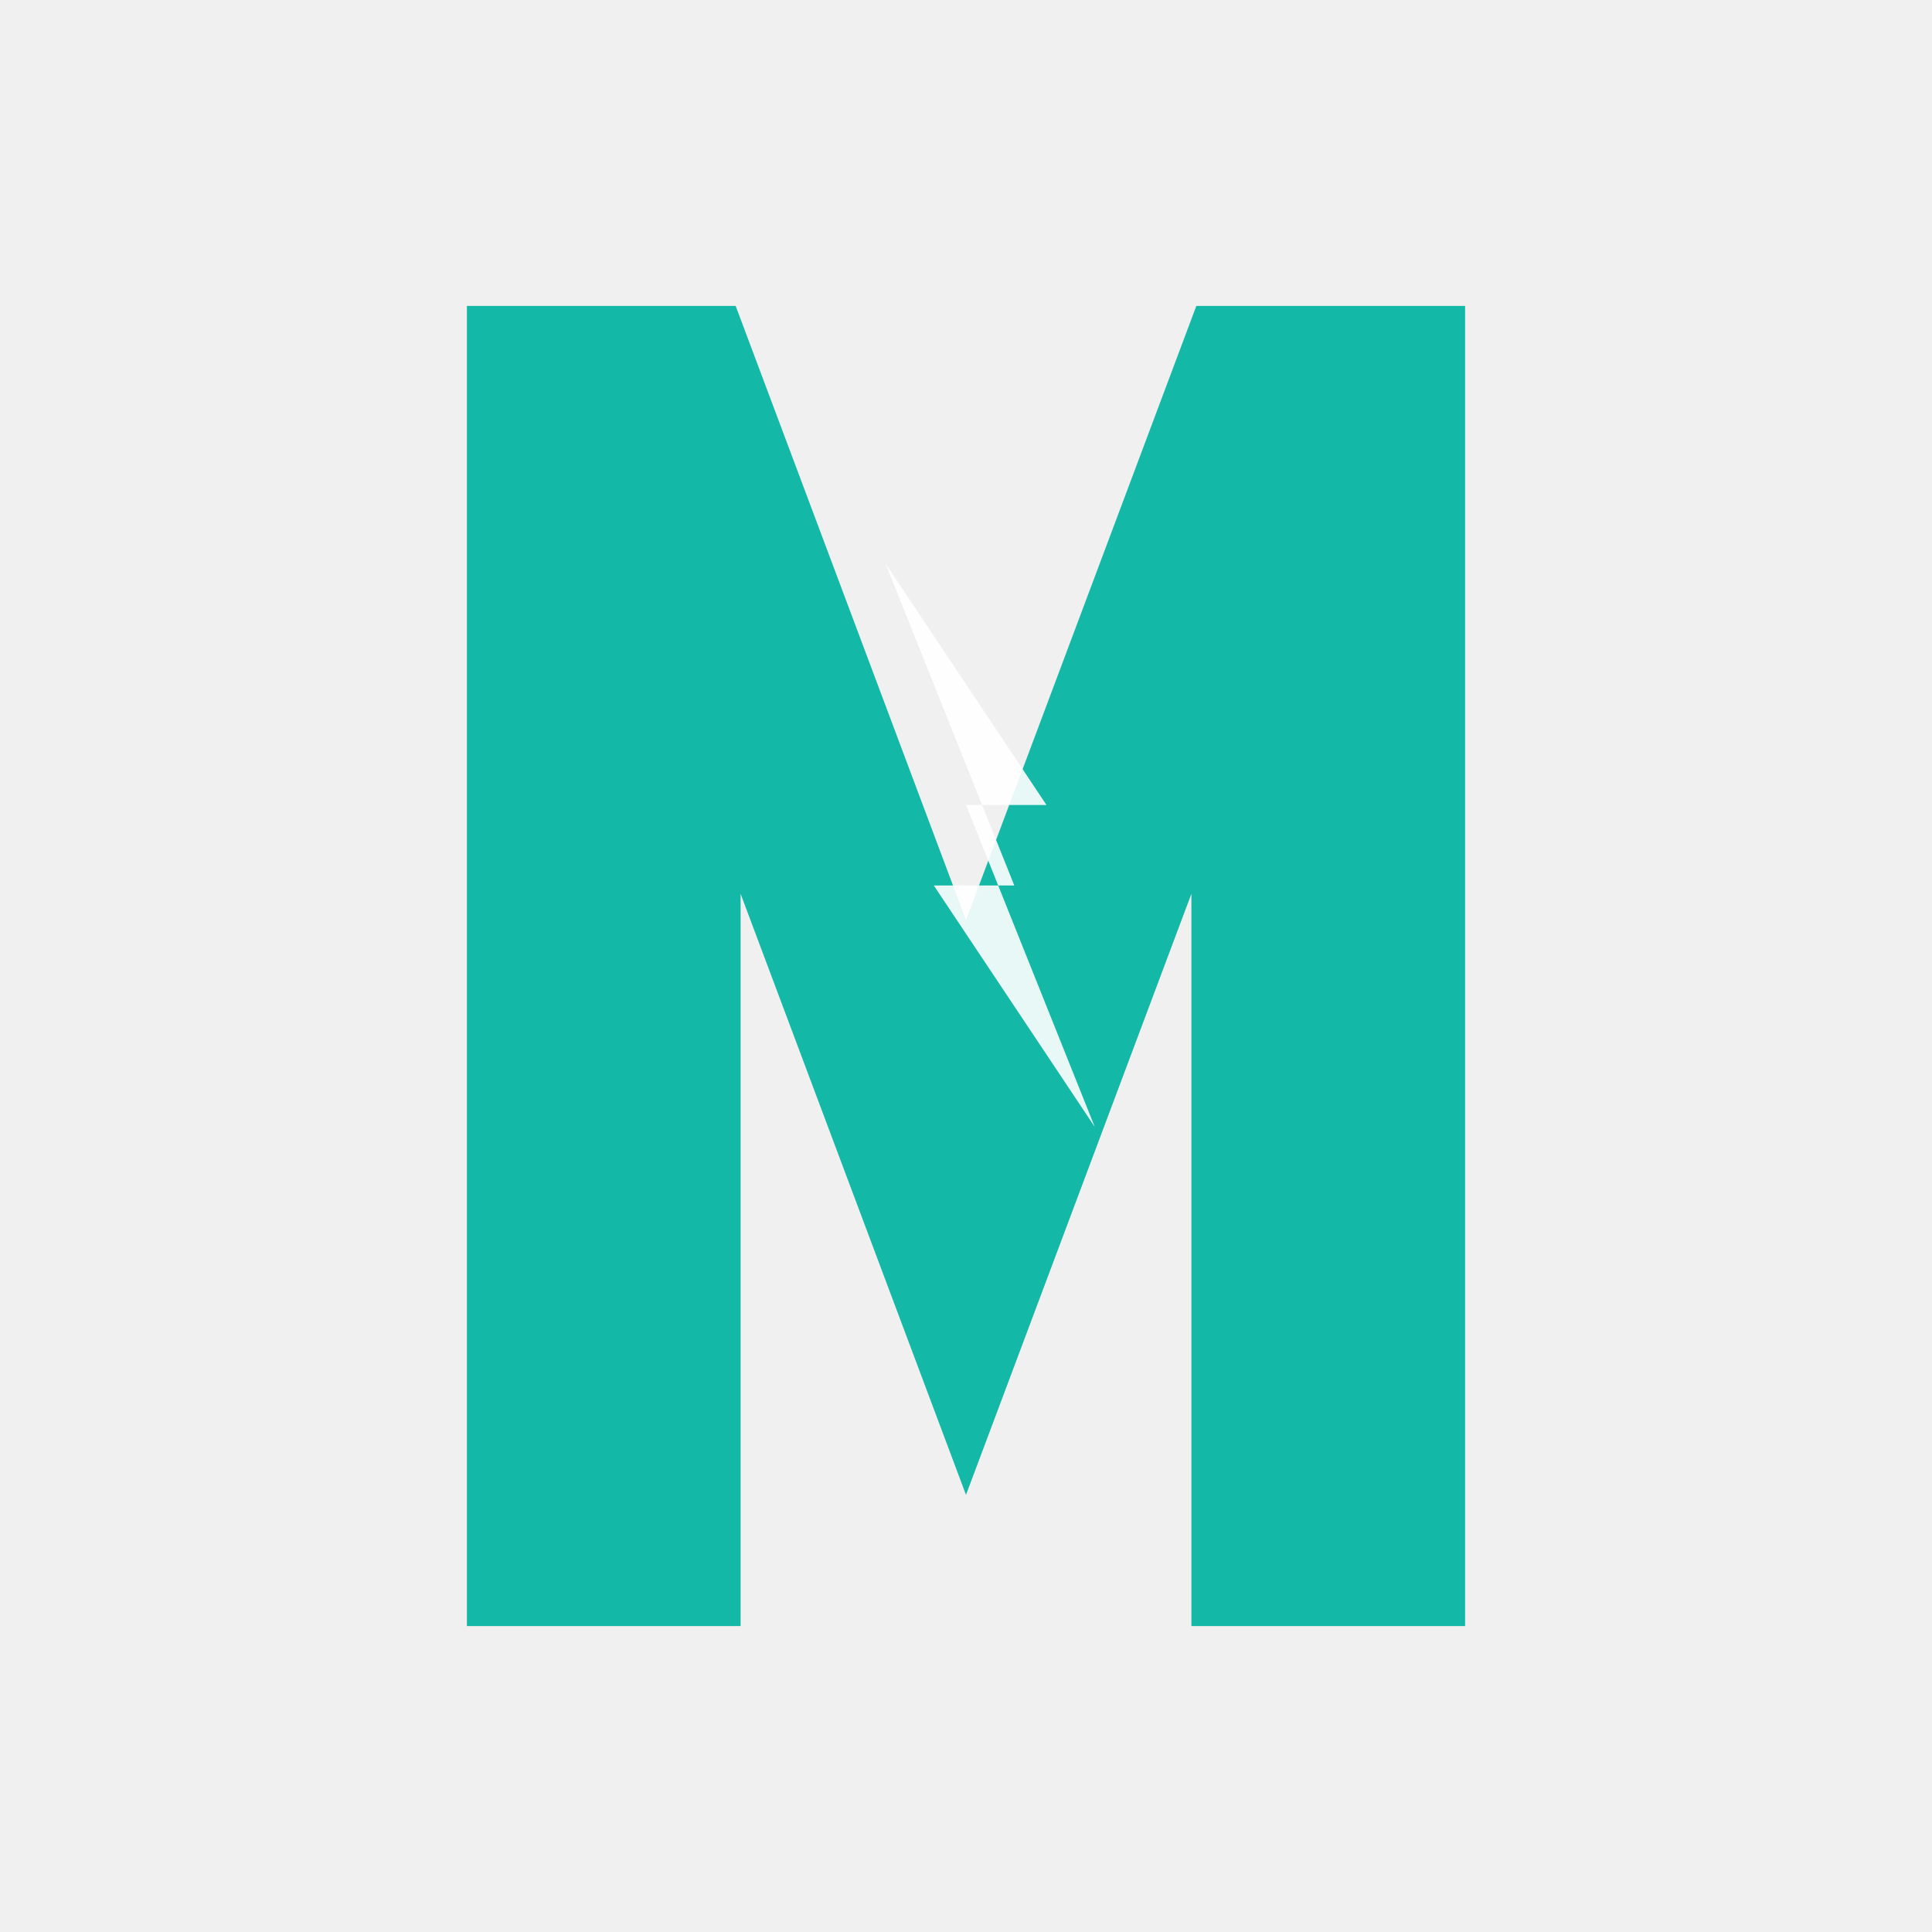
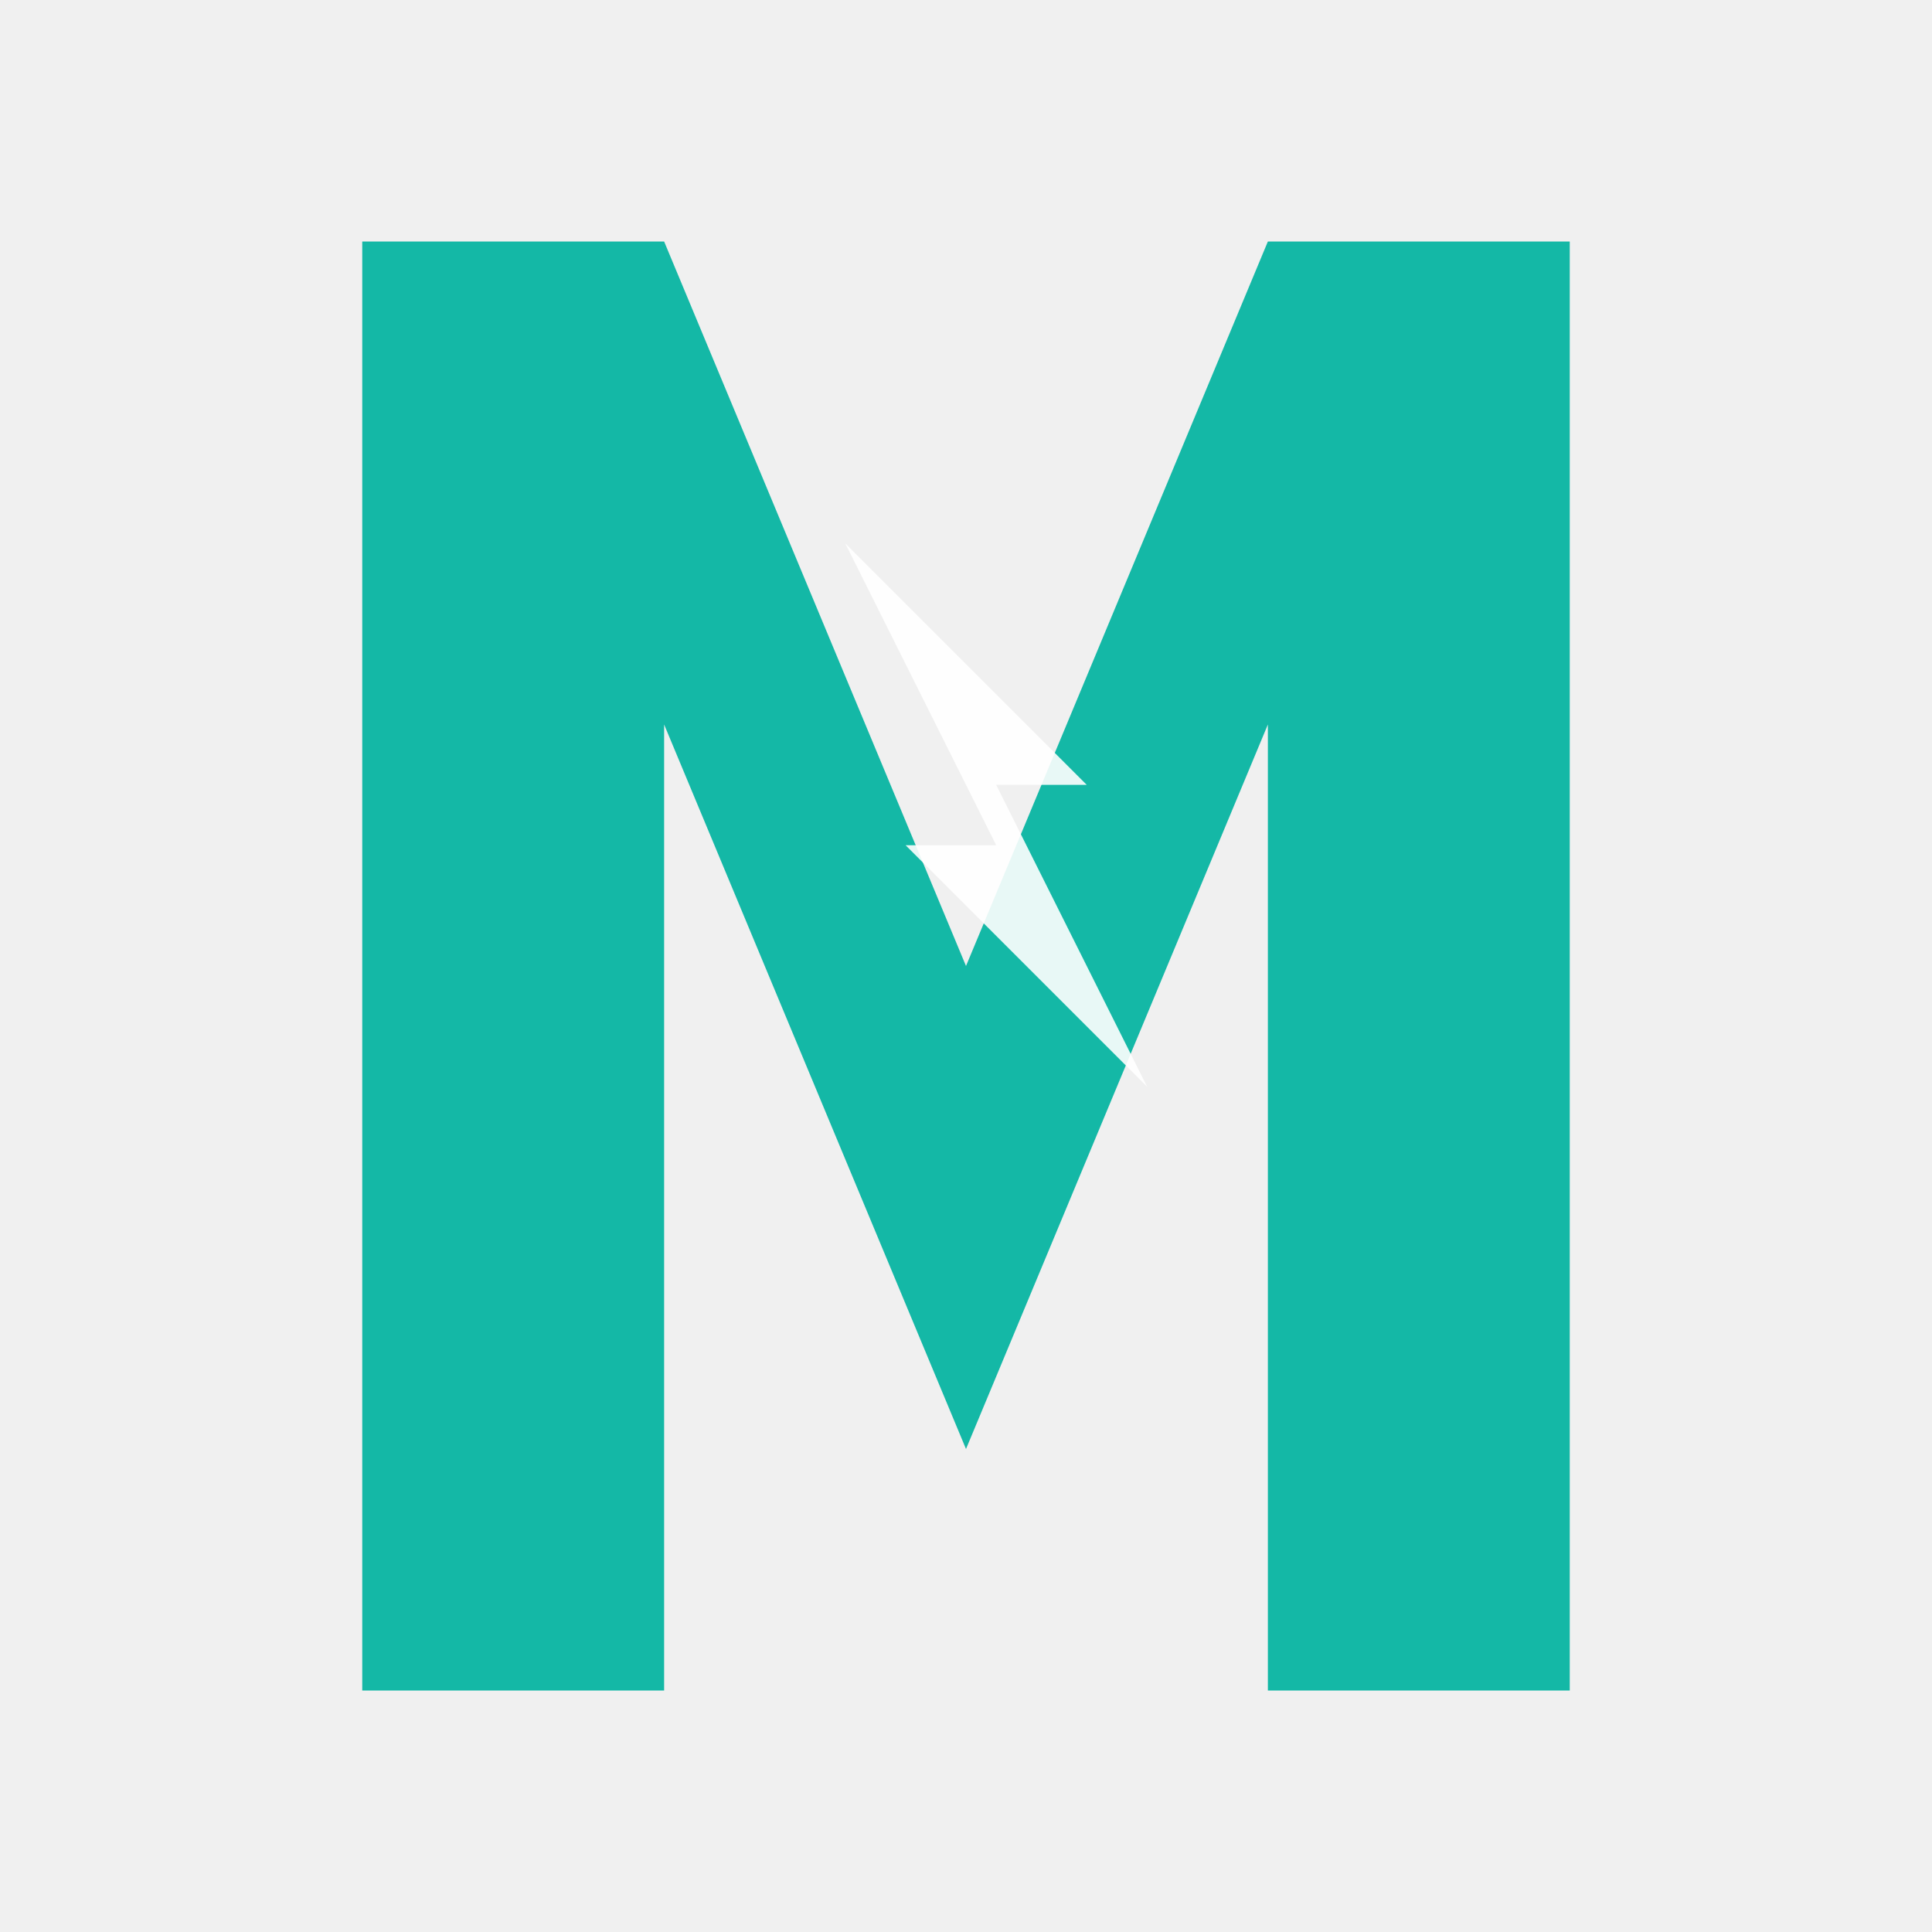
- <svg xmlns="http://www.w3.org/2000/svg" width="32" height="32" viewBox="0 0 120 120" fill="none">
-   <path d="M30 20 L45 20 L60 60 L75 20 L90 20 L90 100 L75 100 L75 50 L60 90 L60 90 L45 50 L45 100 L30 100 Z" fill="#14b8a6" stroke="#14b8a6" stroke-width="2" />
-   <path d="M55 35 L65 50 L60 50 L68 70 L58 55 L63 55 Z" fill="#fff" opacity="0.9" />
+ <svg xmlns="http://www.w3.org/2000/svg" width="32" height="32" viewBox="0 0 32 32" fill="none">
+   <path d="M6 4 L11 4 L16 16 L21 4 L26 4 L26 28 L21 28 L21 12 L16 24 L11 12 L11 28 L6 28 Z" fill="#14b8a6" />
+   <path d="M14 9 L18 13 L16.5 13 L19 18 L15 14 L16.5 14 Z" fill="#ffffff" opacity="0.9" />
</svg>
